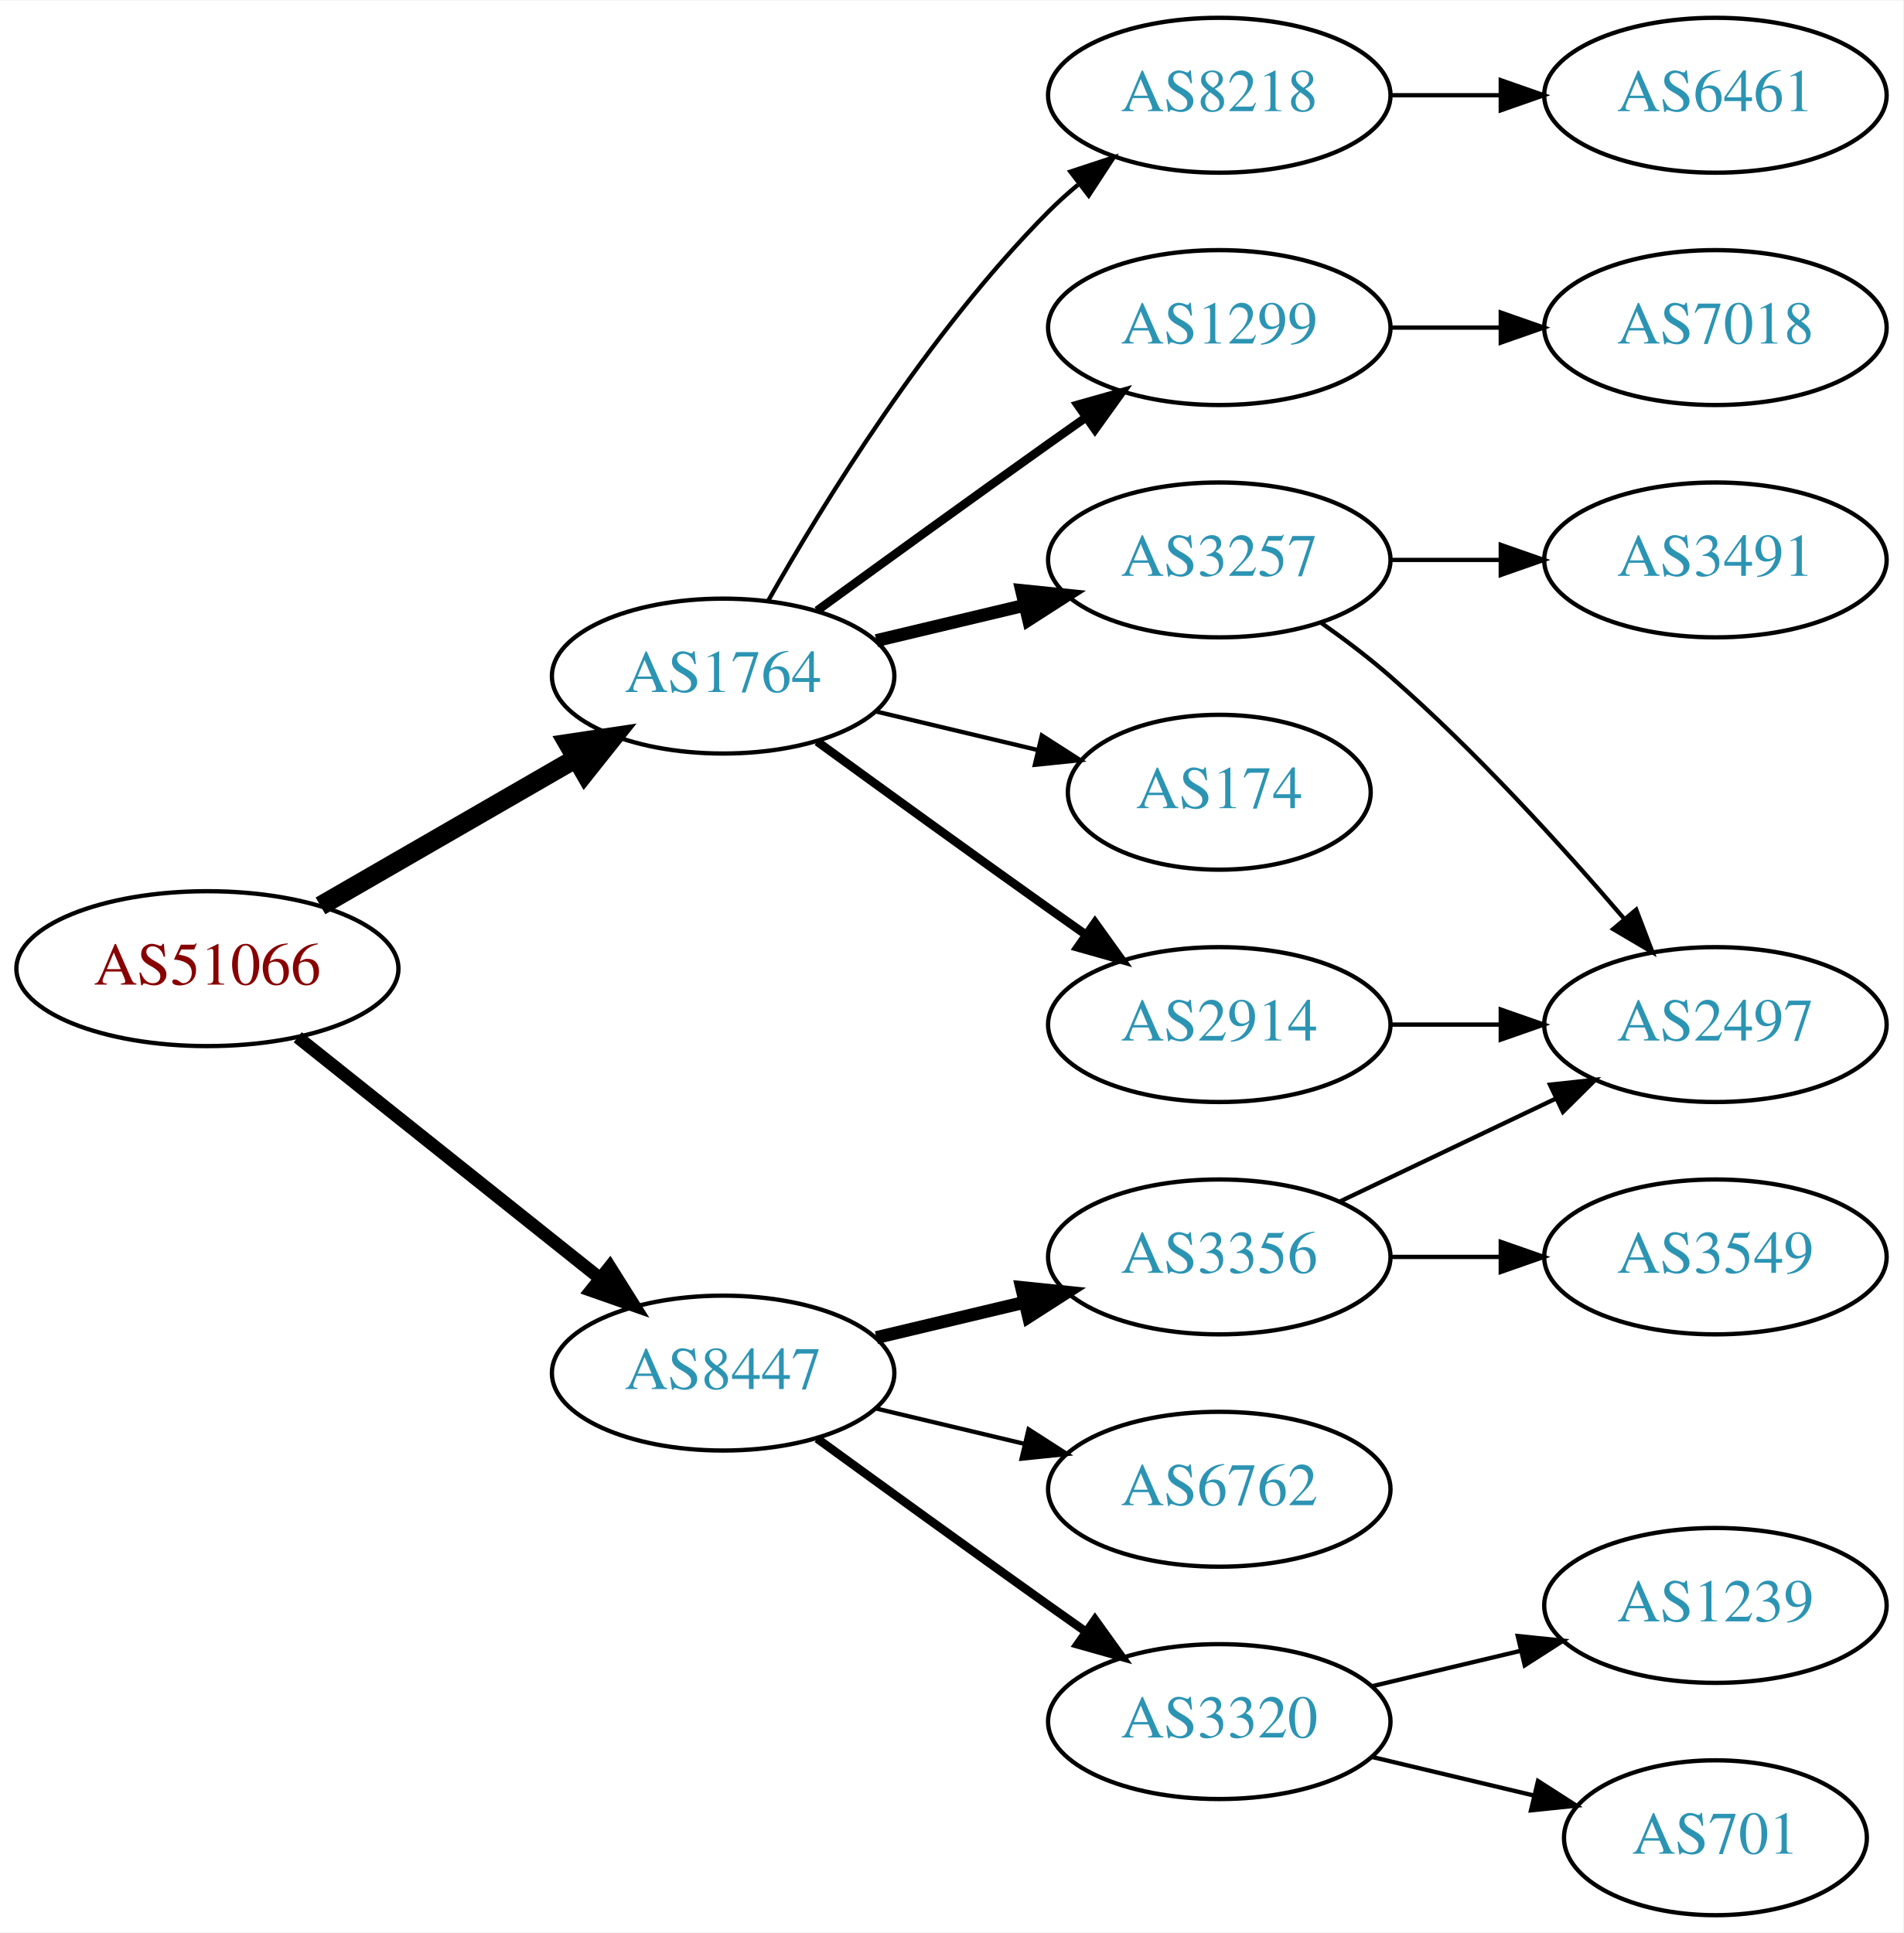
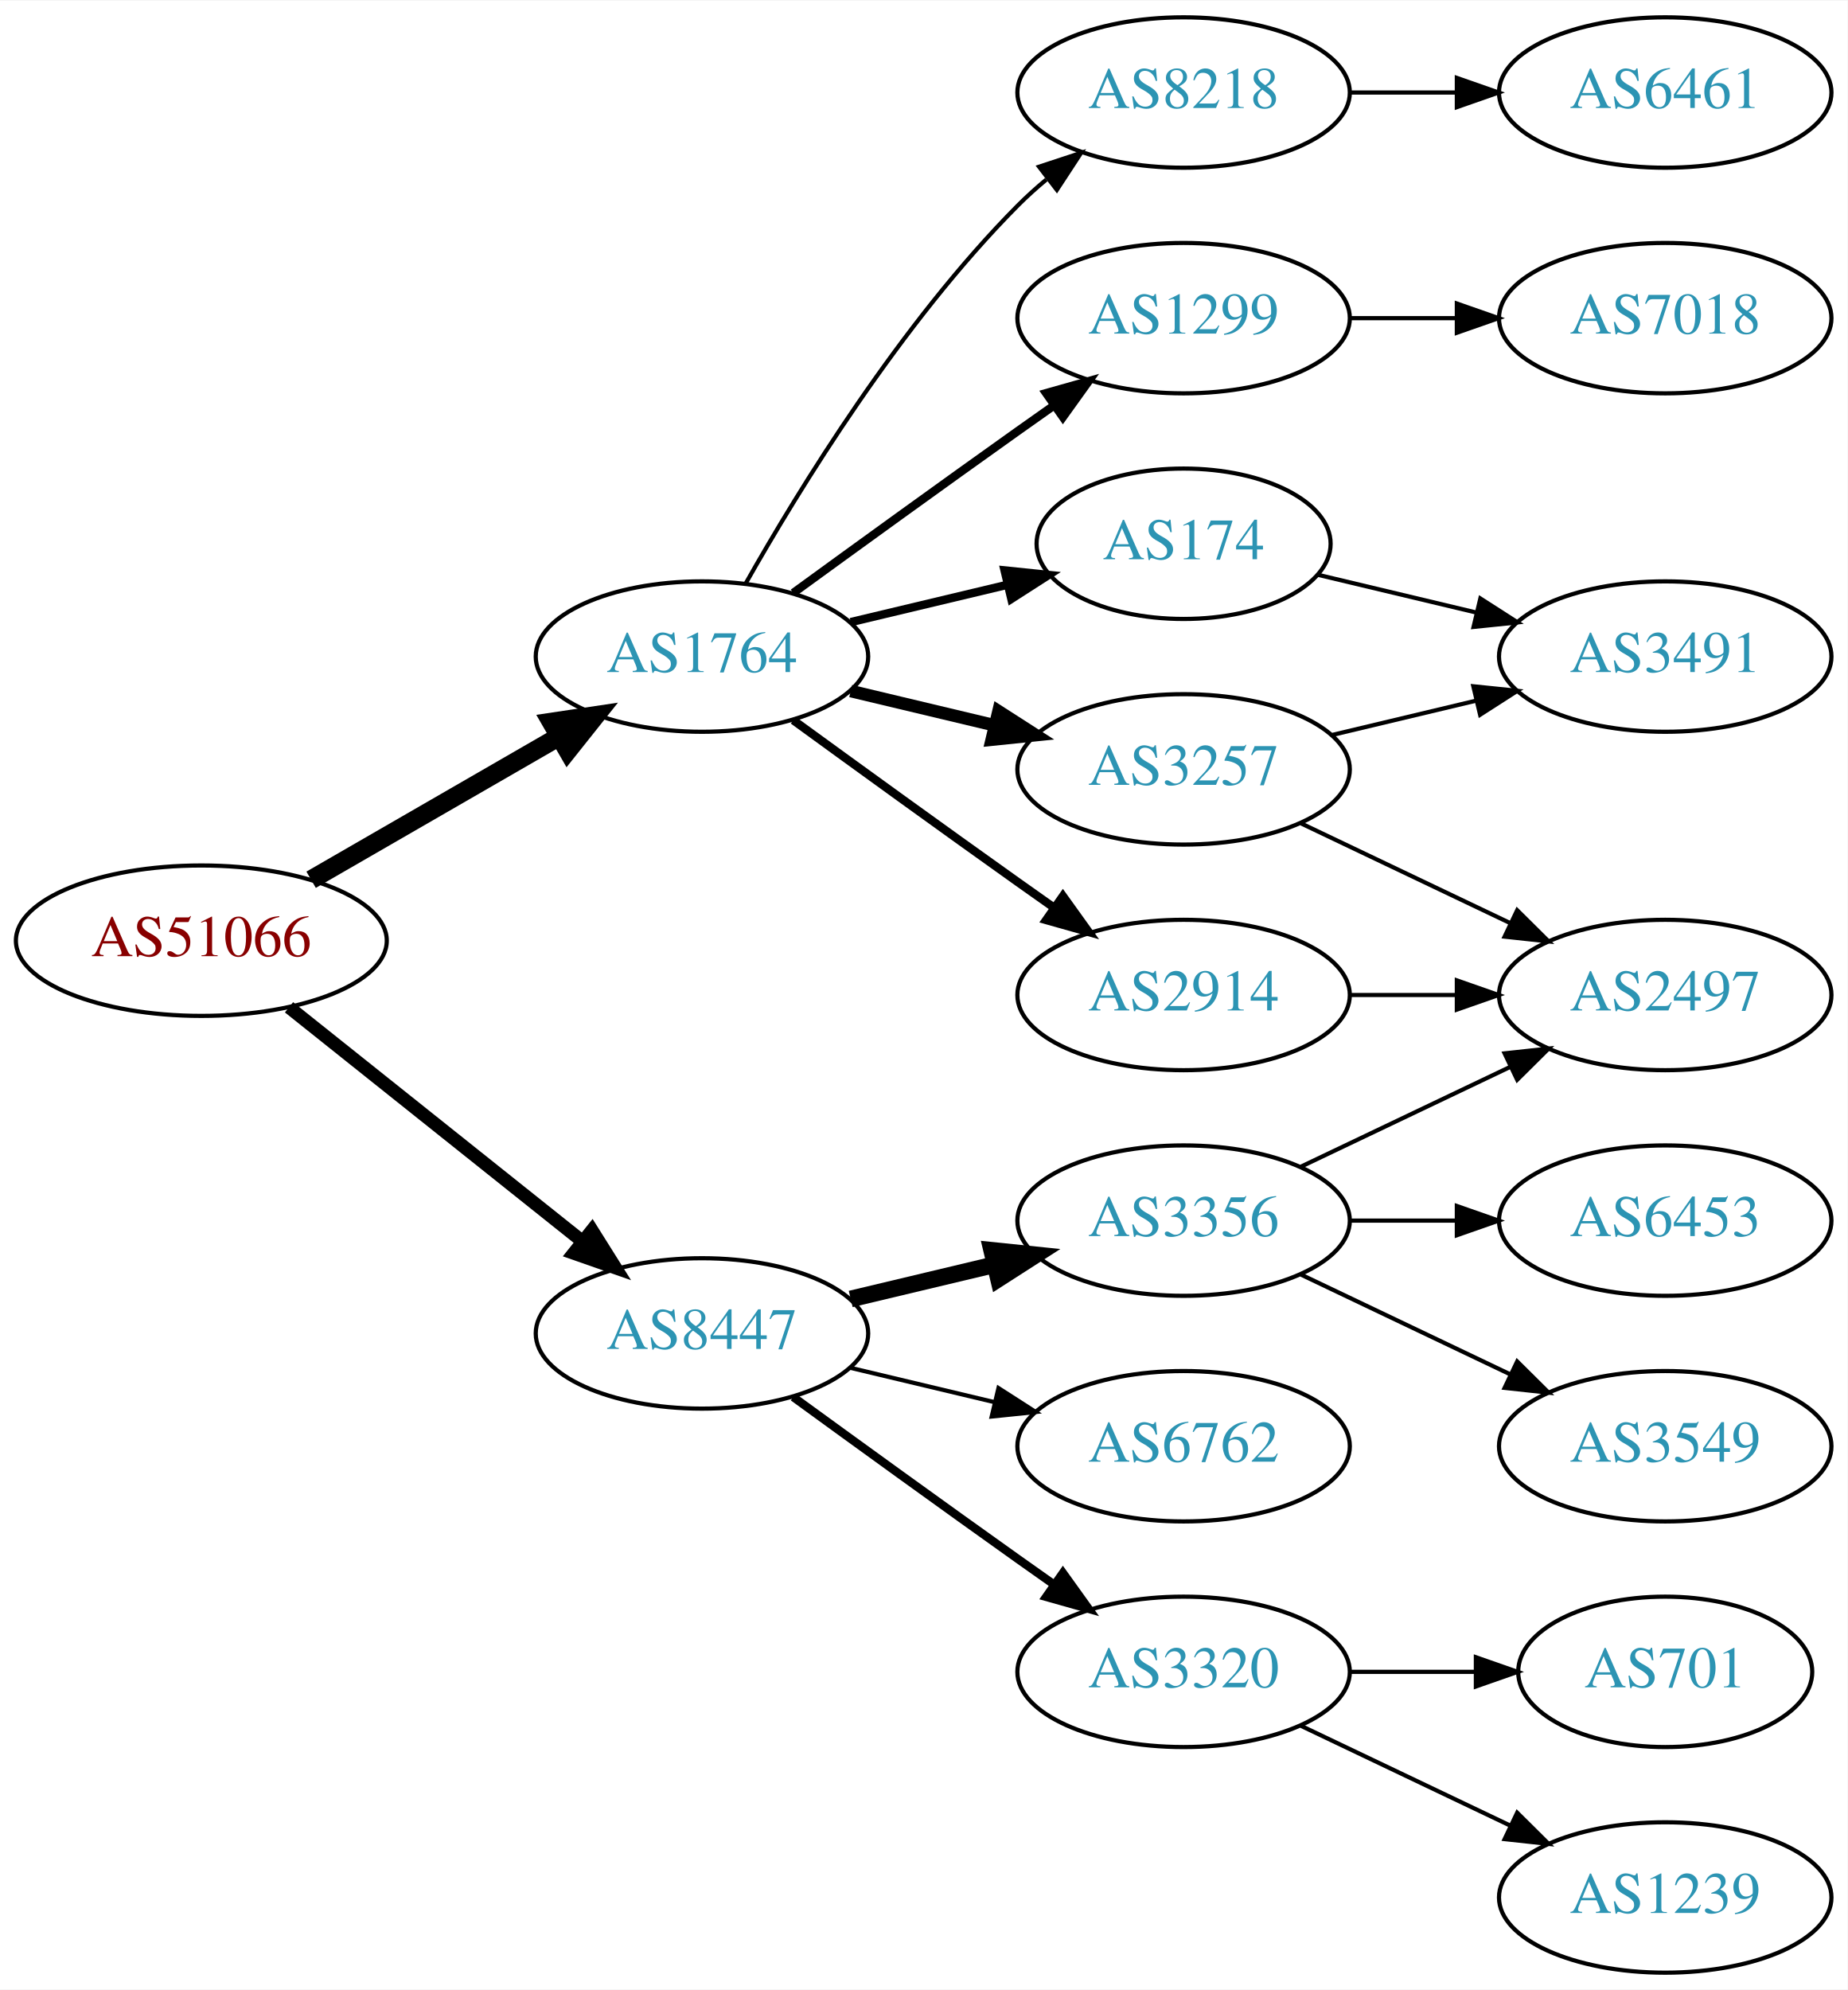
- <svg xmlns="http://www.w3.org/2000/svg" xmlns:xlink="http://www.w3.org/1999/xlink" width="442pt" height="449pt" viewBox="0.00 0.00 442.27 449.00">
-   <g id="graph0" class="graph" transform="scale(1 1) rotate(0) translate(4 445)">
-     <polygon fill="white" stroke="none" points="-4,4 -4,-445 438.271,-445 438.271,4 -4,4" />
+ <svg xmlns="http://www.w3.org/2000/svg" xmlns:xlink="http://www.w3.org/1999/xlink" width="442pt" height="476pt" viewBox="0.00 0.00 442.27 476.00">
+   <g id="graph0" class="graph" transform="scale(1 1) rotate(0) translate(4 472)">
+     <polygon fill="white" stroke="none" points="-4,4 -4,-472 438.271,-472 438.271,4 -4,4" />
    <g id="node1" class="node">
      <g id="a_node1">
        <a xlink:href="/asn/51066" xlink:title="AS51066 ~ AUSTROCONTROL-AS [AT]">
-           <ellipse fill="#ffffff" stroke="black" cx="44.196" cy="-220" rx="44.393" ry="18" />
-           <text text-anchor="middle" x="44.196" y="-216.3" font-family="Times,serif" font-size="14.00" fill="#880000">AS51066</text>
+           <ellipse fill="#ffffff" stroke="black" cx="44.196" cy="-247" rx="44.393" ry="18" />
+           <text text-anchor="middle" x="44.196" y="-243.3" font-family="Times,serif" font-size="14.00" fill="#880000">AS51066</text>
        </a>
      </g>
    </g>
    <g id="node2" class="node">
      <g id="a_node2">
        <a xlink:href="/asn/1764" xlink:title="AS1764 ~ NEXTLAYER-AS [AT]">
-           <ellipse fill="#ffffff" stroke="black" cx="164.039" cy="-288" rx="39.794" ry="18" />
-           <text text-anchor="middle" x="164.039" y="-284.3" font-family="Times,serif" font-size="14.00" fill="#2c94b3">AS1764</text>
+           <ellipse fill="#ffffff" stroke="black" cx="164.039" cy="-315" rx="39.794" ry="18" />
+           <text text-anchor="middle" x="164.039" y="-311.3" font-family="Times,serif" font-size="14.00" fill="#2c94b3">AS1764</text>
        </a>
      </g>
    </g>
    <g id="edge1" class="edge">
-       <path fill="none" stroke="black" stroke-width="4.5" d="M70.476,-234.588C87.796,-244.582 110.947,-257.941 129.763,-268.799" />
-       <polygon fill="black" stroke="black" stroke-width="4.5" points="127.978,-272.314 138.607,-273.902 131.914,-265.493 127.978,-272.314" />
+       <path fill="none" stroke="black" stroke-width="4.5" d="M70.476,-261.588C87.796,-271.582 110.947,-284.941 129.763,-295.799" />
+       <polygon fill="black" stroke="black" stroke-width="4.5" points="127.978,-299.314 138.607,-300.902 131.914,-292.493 127.978,-299.314" />
    </g>
    <g id="node3" class="node">
      <g id="a_node3">
        <a xlink:href="/asn/8447" xlink:title="AS8447 ~ A1 Telekom Austria AG [AT]">
-           <ellipse fill="#ffffff" stroke="black" cx="164.039" cy="-126" rx="39.794" ry="18" />
-           <text text-anchor="middle" x="164.039" y="-122.3" font-family="Times,serif" font-size="14.00" fill="#2c94b3">AS8447</text>
+           <ellipse fill="#ffffff" stroke="black" cx="164.039" cy="-153" rx="39.794" ry="18" />
+           <text text-anchor="middle" x="164.039" y="-149.3" font-family="Times,serif" font-size="14.00" fill="#2c94b3">AS8447</text>
        </a>
      </g>
    </g>
    <g id="edge2" class="edge">
-       <path fill="none" stroke="black" stroke-width="3" d="M65.186,-204.054C84.518,-188.634 113.969,-165.141 135.512,-147.957" />
-       <polygon fill="black" stroke="black" stroke-width="3" points="137.708,-150.682 143.343,-141.71 133.343,-145.21 137.708,-150.682" />
+       <path fill="none" stroke="black" stroke-width="3.15" d="M65.186,-231.054C84.518,-215.634 113.969,-192.141 135.512,-174.957" />
+       <polygon fill="black" stroke="black" stroke-width="3.15" points="137.708,-177.682 143.343,-168.71 133.343,-172.21 137.708,-177.682" />
    </g>
    <g id="node4" class="node">
      <g id="a_node4">
-         <a xlink:href="/asn/174" xlink:title="AS174 ~ Cogent Communications [US]">
-           <ellipse fill="#ffffff" stroke="black" cx="279.332" cy="-261" rx="35.194" ry="18" />
-           <text text-anchor="middle" x="279.332" y="-257.3" font-family="Times,serif" font-size="14.00" fill="#2c94b3">AS174</text>
+         <a xlink:href="/asn/2914" xlink:title="AS2914 ~ NTT America, Inc. [US]">
+           <ellipse fill="#ffffff" stroke="black" cx="279.332" cy="-234" rx="39.794" ry="18" />
+           <text text-anchor="middle" x="279.332" y="-230.3" font-family="Times,serif" font-size="14.00" fill="#2c94b3">AS2914</text>
        </a>
      </g>
    </g>
    <g id="edge3" class="edge">
-       <path fill="none" stroke="black" d="M199.646,-279.752C211.44,-276.942 224.745,-273.771 237.013,-270.847" />
-       <polygon fill="black" stroke="black" points="238.101,-274.186 247.018,-268.463 236.479,-267.376 238.101,-274.186" />
+       <path fill="none" stroke="black" stroke-width="2" d="M185.887,-299.778C200.821,-288.909 221.435,-273.975 239.685,-261 242.506,-258.995 245.449,-256.915 248.397,-254.841" />
+       <polygon fill="black" stroke="black" stroke-width="2" points="250.443,-257.681 256.621,-249.074 246.424,-251.95 250.443,-257.681" />
    </g>
    <g id="node5" class="node">
      <g id="a_node5">
-         <a xlink:href="/asn/2914" xlink:title="AS2914 ~ NTT America, Inc. [US]">
-           <ellipse fill="#ffffff" stroke="black" cx="279.332" cy="-207" rx="39.794" ry="18" />
-           <text text-anchor="middle" x="279.332" y="-203.3" font-family="Times,serif" font-size="14.00" fill="#2c94b3">AS2914</text>
+         <a xlink:href="/asn/8218" xlink:title="AS8218 ~ legacy Neotelecoms [FR]">
+           <ellipse fill="#ffffff" stroke="black" cx="279.332" cy="-450" rx="39.794" ry="18" />
+           <text text-anchor="middle" x="279.332" y="-446.3" font-family="Times,serif" font-size="14.00" fill="#2c94b3">AS8218</text>
        </a>
      </g>
    </g>
    <g id="edge4" class="edge">
-       <path fill="none" stroke="black" stroke-width="2" d="M185.887,-272.778C200.821,-261.909 221.435,-246.975 239.685,-234 242.506,-231.995 245.449,-229.915 248.397,-227.841" />
-       <polygon fill="black" stroke="black" stroke-width="2" points="250.443,-230.681 256.621,-222.074 246.424,-224.95 250.443,-230.681" />
+       <path fill="none" stroke="black" d="M174.498,-332.49C187.28,-355.096 211.712,-394.886 239.685,-423 241.796,-425.121 244.092,-427.188 246.477,-429.171" />
+       <polygon fill="black" stroke="black" points="244.73,-432.242 254.793,-435.556 248.993,-426.69 244.73,-432.242" />
    </g>
    <g id="node6" class="node">
      <g id="a_node6">
-         <a xlink:href="/asn/8218" xlink:title="AS8218 ~ legacy Neotelecoms [FR]">
-           <ellipse fill="#ffffff" stroke="black" cx="279.332" cy="-423" rx="39.794" ry="18" />
-           <text text-anchor="middle" x="279.332" y="-419.3" font-family="Times,serif" font-size="14.00" fill="#2c94b3">AS8218</text>
+         <a xlink:href="/asn/3257" xlink:title="AS3257 ~ GTT [DE]">
+           <ellipse fill="#ffffff" stroke="black" cx="279.332" cy="-288" rx="39.794" ry="18" />
+           <text text-anchor="middle" x="279.332" y="-284.3" font-family="Times,serif" font-size="14.00" fill="#2c94b3">AS3257</text>
        </a>
      </g>
    </g>
    <g id="edge5" class="edge">
-       <path fill="none" stroke="black" d="M174.498,-305.49C187.28,-328.096 211.712,-367.886 239.685,-396 241.796,-398.121 244.092,-400.188 246.477,-402.171" />
-       <polygon fill="black" stroke="black" points="244.73,-405.242 254.793,-408.556 248.993,-399.69 244.73,-405.242" />
+       <path fill="none" stroke="black" stroke-width="3" d="M199.646,-306.752C210.517,-304.162 222.671,-301.265 234.114,-298.538" />
+       <polygon fill="black" stroke="black" stroke-width="3" points="235.02,-301.92 243.936,-296.197 233.397,-295.111 235.02,-301.92" />
    </g>
    <g id="node7" class="node">
      <g id="a_node7">
-         <a xlink:href="/asn/3257" xlink:title="AS3257 ~ GTT [DE]">
-           <ellipse fill="#ffffff" stroke="black" cx="279.332" cy="-315" rx="39.794" ry="18" />
-           <text text-anchor="middle" x="279.332" y="-311.3" font-family="Times,serif" font-size="14.00" fill="#2c94b3">AS3257</text>
+         <a xlink:href="/asn/174" xlink:title="AS174 ~ Cogent Communications [US]">
+           <ellipse fill="#ffffff" stroke="black" cx="279.332" cy="-342" rx="35.194" ry="18" />
+           <text text-anchor="middle" x="279.332" y="-338.3" font-family="Times,serif" font-size="14.00" fill="#2c94b3">AS174</text>
        </a>
      </g>
    </g>
    <g id="edge6" class="edge">
-       <path fill="none" stroke="black" stroke-width="3" d="M199.646,-296.248C210.517,-298.838 222.671,-301.735 234.114,-304.462" />
-       <polygon fill="black" stroke="black" stroke-width="3" points="233.397,-307.889 243.936,-306.803 235.02,-301.08 233.397,-307.889" />
+       <path fill="none" stroke="black" stroke-width="2" d="M199.646,-323.248C211.44,-326.058 224.745,-329.229 237.013,-332.153" />
+       <polygon fill="black" stroke="black" stroke-width="2" points="236.479,-335.624 247.018,-334.537 238.101,-328.814 236.479,-335.624" />
    </g>
    <g id="node8" class="node">
      <g id="a_node8">
        <a xlink:href="/asn/1299" xlink:title="AS1299 ~ Telia Carrier [EU]">
-           <ellipse fill="#ffffff" stroke="black" cx="279.332" cy="-369" rx="39.794" ry="18" />
-           <text text-anchor="middle" x="279.332" y="-365.3" font-family="Times,serif" font-size="14.00" fill="#2c94b3">AS1299</text>
+           <ellipse fill="#ffffff" stroke="black" cx="279.332" cy="-396" rx="39.794" ry="18" />
+           <text text-anchor="middle" x="279.332" y="-392.3" font-family="Times,serif" font-size="14.00" fill="#2c94b3">AS1299</text>
        </a>
      </g>
    </g>
    <g id="edge7" class="edge">
-       <path fill="none" stroke="black" stroke-width="2" d="M185.887,-303.222C200.821,-314.091 221.435,-329.025 239.685,-342 242.506,-344.005 245.449,-346.085 248.397,-348.159" />
-       <polygon fill="black" stroke="black" stroke-width="2" points="246.424,-351.05 256.621,-353.926 250.443,-345.319 246.424,-351.05" />
+       <path fill="none" stroke="black" stroke-width="2" d="M185.887,-330.222C200.821,-341.091 221.435,-356.025 239.685,-369 242.506,-371.005 245.449,-373.085 248.397,-375.159" />
+       <polygon fill="black" stroke="black" stroke-width="2" points="246.424,-378.05 256.621,-380.926 250.443,-372.319 246.424,-378.05" />
    </g>
    <g id="node13" class="node">
      <g id="a_node13">
-         <a xlink:href="/asn/6762" xlink:title="AS6762 ~ TELECOM ITALIA SPARKLE S.p.A. [IT]">
-           <ellipse fill="#ffffff" stroke="black" cx="279.332" cy="-99" rx="39.794" ry="18" />
-           <text text-anchor="middle" x="279.332" y="-95.3" font-family="Times,serif" font-size="14.00" fill="#2c94b3">AS6762</text>
-         </a>
-       </g>
-     </g>
-     <g id="edge13" class="edge">
-       <path fill="none" stroke="black" d="M199.646,-117.752C210.517,-115.162 222.671,-112.265 234.114,-109.538" />
-       <polygon fill="black" stroke="black" points="235.02,-112.92 243.936,-107.197 233.397,-106.111 235.02,-112.92" />
+         <a xlink:href="/asn/3356" xlink:title="AS3356 ~ Level 3 Parent, LLC [US]">
+           <ellipse fill="#ffffff" stroke="black" cx="279.332" cy="-180" rx="39.794" ry="18" />
+           <text text-anchor="middle" x="279.332" y="-176.3" font-family="Times,serif" font-size="14.00" fill="#2c94b3">AS3356</text>
+         </a>
+       </g>
+     </g>
+     <g id="edge14" class="edge">
+       <path fill="none" stroke="black" stroke-width="4" d="M199.646,-161.248C210.517,-163.838 222.671,-166.735 234.114,-169.462" />
+       <polygon fill="black" stroke="black" stroke-width="4" points="233.397,-172.889 243.936,-171.803 235.02,-166.08 233.397,-172.889" />
    </g>
    <g id="node14" class="node">
      <g id="a_node14">
-         <a xlink:href="/asn/3356" xlink:title="AS3356 ~ Level 3 Parent, LLC [US]">
-           <ellipse fill="#ffffff" stroke="black" cx="279.332" cy="-153" rx="39.794" ry="18" />
-           <text text-anchor="middle" x="279.332" y="-149.3" font-family="Times,serif" font-size="14.00" fill="#2c94b3">AS3356</text>
-         </a>
-       </g>
-     </g>
-     <g id="edge14" class="edge">
-       <path fill="none" stroke="black" stroke-width="3" d="M199.646,-134.248C210.517,-136.838 222.671,-139.735 234.114,-142.462" />
-       <polygon fill="black" stroke="black" stroke-width="3" points="233.397,-145.889 243.936,-144.803 235.02,-139.08 233.397,-145.889" />
+         <a xlink:href="/asn/6762" xlink:title="AS6762 ~ TELECOM ITALIA SPARKLE S.p.A. [IT]">
+           <ellipse fill="#ffffff" stroke="black" cx="279.332" cy="-126" rx="39.794" ry="18" />
+           <text text-anchor="middle" x="279.332" y="-122.3" font-family="Times,serif" font-size="14.00" fill="#2c94b3">AS6762</text>
+         </a>
+       </g>
+     </g>
+     <g id="edge15" class="edge">
+       <path fill="none" stroke="black" d="M199.646,-144.752C210.517,-142.162 222.671,-139.265 234.114,-136.538" />
+       <polygon fill="black" stroke="black" points="235.02,-139.92 243.936,-134.197 233.397,-133.111 235.02,-139.92" />
    </g>
    <g id="node15" class="node">
      <g id="a_node15">
        <a xlink:href="/asn/3320" xlink:title="AS3320 ~ DTAG [DE]">
-           <ellipse fill="#ffffff" stroke="black" cx="279.332" cy="-45" rx="39.794" ry="18" />
-           <text text-anchor="middle" x="279.332" y="-41.3" font-family="Times,serif" font-size="14.00" fill="#2c94b3">AS3320</text>
-         </a>
-       </g>
-     </g>
-     <g id="edge15" class="edge">
-       <path fill="none" stroke="black" stroke-width="2" d="M185.887,-110.778C200.821,-99.909 221.435,-84.975 239.685,-72 242.506,-69.995 245.449,-67.915 248.397,-65.841" />
-       <polygon fill="black" stroke="black" stroke-width="2" points="250.443,-68.681 256.621,-60.074 246.424,-62.95 250.443,-68.681" />
+           <ellipse fill="#ffffff" stroke="black" cx="279.332" cy="-72" rx="39.794" ry="18" />
+           <text text-anchor="middle" x="279.332" y="-68.3" font-family="Times,serif" font-size="14.00" fill="#2c94b3">AS3320</text>
+         </a>
+       </g>
+     </g>
+     <g id="edge16" class="edge">
+       <path fill="none" stroke="black" stroke-width="2" d="M185.887,-137.778C200.821,-126.909 221.435,-111.975 239.685,-99 242.506,-96.995 245.449,-94.915 248.397,-92.841" />
+       <polygon fill="black" stroke="black" stroke-width="2" points="250.443,-95.681 256.621,-87.074 246.424,-89.95 250.443,-95.681" />
    </g>
    <g id="node9" class="node">
      <g id="a_node9">
        <a xlink:href="/asn/2497" xlink:title="AS2497 ~ Internet Initiative Japan Inc. [JP]">
-           <ellipse fill="#ffffff" stroke="black" cx="394.625" cy="-207" rx="39.794" ry="18" />
-           <text text-anchor="middle" x="394.625" y="-203.3" font-family="Times,serif" font-size="14.00" fill="#2c94b3">AS2497</text>
+           <ellipse fill="#ffffff" stroke="black" cx="394.625" cy="-234" rx="39.794" ry="18" />
+           <text text-anchor="middle" x="394.625" y="-230.3" font-family="Times,serif" font-size="14.00" fill="#2c94b3">AS2497</text>
        </a>
      </g>
    </g>
    <g id="edge8" class="edge">
-       <path fill="none" stroke="black" d="M319.004,-207C327.207,-207 335.971,-207 344.503,-207" />
-       <polygon fill="black" stroke="black" points="344.742,-210.5 354.742,-207 344.742,-203.5 344.742,-210.5" />
+       <path fill="none" stroke="black" d="M319.004,-234C327.207,-234 335.971,-234 344.503,-234" />
+       <polygon fill="black" stroke="black" points="344.742,-237.5 354.742,-234 344.742,-230.5 344.742,-237.5" />
    </g>
    <g id="node10" class="node">
      <g id="a_node10">
        <a xlink:href="/asn/6461" xlink:title="AS6461 ~ Zayo Bandwidth [US]">
-           <ellipse fill="#ffffff" stroke="black" cx="394.625" cy="-423" rx="39.794" ry="18" />
-           <text text-anchor="middle" x="394.625" y="-419.3" font-family="Times,serif" font-size="14.00" fill="#2c94b3">AS6461</text>
+           <ellipse fill="#ffffff" stroke="black" cx="394.625" cy="-450" rx="39.794" ry="18" />
+           <text text-anchor="middle" x="394.625" y="-446.3" font-family="Times,serif" font-size="14.00" fill="#2c94b3">AS6461</text>
        </a>
      </g>
    </g>
    <g id="edge9" class="edge">
-       <path fill="none" stroke="black" d="M319.004,-423C327.207,-423 335.971,-423 344.503,-423" />
-       <polygon fill="black" stroke="black" points="344.742,-426.5 354.742,-423 344.742,-419.5 344.742,-426.5" />
+       <path fill="none" stroke="black" d="M319.004,-450C327.207,-450 335.971,-450 344.503,-450" />
+       <polygon fill="black" stroke="black" points="344.742,-453.5 354.742,-450 344.742,-446.5 344.742,-453.5" />
    </g>
    <g id="edge10" class="edge">
-       <path fill="none" stroke="black" d="M303.022,-300.37C308.424,-296.56 314.047,-292.308 318.978,-288 338.905,-270.593 359.097,-248.342 373.446,-231.567" />
-       <polygon fill="black" stroke="black" points="376.214,-233.714 379.995,-223.817 370.867,-229.196 376.214,-233.714" />
+       <path fill="none" stroke="black" d="M307.468,-275.066C322.462,-267.919 341.283,-258.948 357.506,-251.215" />
+       <polygon fill="black" stroke="black" points="359.188,-254.291 366.71,-246.829 356.177,-247.972 359.188,-254.291" />
    </g>
    <g id="node11" class="node">
      <g id="a_node11">
        <a xlink:href="/asn/3491" xlink:title="AS3491 ~ PCCW Global, Inc. [US]">
          <ellipse fill="#ffffff" stroke="black" cx="394.625" cy="-315" rx="39.794" ry="18" />
          <text text-anchor="middle" x="394.625" y="-311.3" font-family="Times,serif" font-size="14.00" fill="#2c94b3">AS3491</text>
        </a>
      </g>
    </g>
    <g id="edge11" class="edge">
-       <path fill="none" stroke="black" d="M319.004,-315C327.207,-315 335.971,-315 344.503,-315" />
-       <polygon fill="black" stroke="black" points="344.742,-318.5 354.742,-315 344.742,-311.5 344.742,-318.5" />
+       <path fill="none" stroke="black" d="M314.939,-296.248C325.81,-298.838 337.964,-301.735 349.407,-304.462" />
+       <polygon fill="black" stroke="black" points="348.69,-307.889 359.229,-306.803 350.313,-301.08 348.69,-307.889" />
+     </g>
+     <g id="edge12" class="edge">
+       <path fill="none" stroke="black" d="M311.589,-334.551C323.269,-331.767 336.765,-328.551 349.394,-325.541" />
+       <polygon fill="black" stroke="black" points="350.37,-328.907 359.286,-323.184 348.747,-322.097 350.37,-328.907" />
    </g>
    <g id="node12" class="node">
      <g id="a_node12">
        <a xlink:href="/asn/7018" xlink:title="AS7018 ~ AT&amp;T Services, Inc. [US]">
-           <ellipse fill="#ffffff" stroke="black" cx="394.625" cy="-369" rx="39.794" ry="18" />
-           <text text-anchor="middle" x="394.625" y="-365.3" font-family="Times,serif" font-size="14.00" fill="#2c94b3">AS7018</text>
-         </a>
-       </g>
-     </g>
-     <g id="edge12" class="edge">
-       <path fill="none" stroke="black" d="M319.004,-369C327.207,-369 335.971,-369 344.503,-369" />
-       <polygon fill="black" stroke="black" points="344.742,-372.5 354.742,-369 344.742,-365.5 344.742,-372.5" />
-     </g>
-     <g id="edge16" class="edge">
-       <path fill="none" stroke="black" d="M307.468,-165.934C322.462,-173.081 341.283,-182.052 357.506,-189.785" />
-       <polygon fill="black" stroke="black" points="356.177,-193.028 366.71,-194.171 359.188,-186.709 356.177,-193.028" />
+           <ellipse fill="#ffffff" stroke="black" cx="394.625" cy="-396" rx="39.794" ry="18" />
+           <text text-anchor="middle" x="394.625" y="-392.3" font-family="Times,serif" font-size="14.00" fill="#2c94b3">AS7018</text>
+         </a>
+       </g>
+     </g>
+     <g id="edge13" class="edge">
+       <path fill="none" stroke="black" d="M319.004,-396C327.207,-396 335.971,-396 344.503,-396" />
+       <polygon fill="black" stroke="black" points="344.742,-399.5 354.742,-396 344.742,-392.5 344.742,-399.5" />
+     </g>
+     <g id="edge19" class="edge">
+       <path fill="none" stroke="black" d="M307.468,-192.934C322.462,-200.081 341.283,-209.052 357.506,-216.785" />
+       <polygon fill="black" stroke="black" points="356.177,-220.028 366.71,-221.171 359.188,-213.709 356.177,-220.028" />
    </g>
    <g id="node16" class="node">
      <g id="a_node16">
-         <a xlink:href="/asn/3549" xlink:title="AS3549 ~ Level 3 Parent, LLC [US]">
-           <ellipse fill="#ffffff" stroke="black" cx="394.625" cy="-153" rx="39.794" ry="18" />
-           <text text-anchor="middle" x="394.625" y="-149.3" font-family="Times,serif" font-size="14.00" fill="#2c94b3">AS3549</text>
+         <a xlink:href="/asn/6453" xlink:title="AS6453 ~ TATA COMMUNICATIONS (AMERICA) INC [US]">
+           <ellipse fill="#ffffff" stroke="black" cx="394.625" cy="-180" rx="39.794" ry="18" />
+           <text text-anchor="middle" x="394.625" y="-176.3" font-family="Times,serif" font-size="14.00" fill="#2c94b3">AS6453</text>
        </a>
      </g>
    </g>
    <g id="edge17" class="edge">
-       <path fill="none" stroke="black" d="M319.004,-153C327.207,-153 335.971,-153 344.503,-153" />
-       <polygon fill="black" stroke="black" points="344.742,-156.5 354.742,-153 344.742,-149.5 344.742,-156.5" />
+       <path fill="none" stroke="black" d="M319.004,-180C327.207,-180 335.971,-180 344.503,-180" />
+       <polygon fill="black" stroke="black" points="344.742,-183.5 354.742,-180 344.742,-176.5 344.742,-183.5" />
    </g>
    <g id="node17" class="node">
      <g id="a_node17">
-         <a xlink:href="/asn/701" xlink:title="AS701 ~ UUNET [US]">
-           <ellipse fill="#ffffff" stroke="black" cx="394.625" cy="-18" rx="35.194" ry="18" />
-           <text text-anchor="middle" x="394.625" y="-14.3" font-family="Times,serif" font-size="14.00" fill="#2c94b3">AS701</text>
+         <a xlink:href="/asn/3549" xlink:title="AS3549 ~ Level 3 Parent, LLC [US]">
+           <ellipse fill="#ffffff" stroke="black" cx="394.625" cy="-126" rx="39.794" ry="18" />
+           <text text-anchor="middle" x="394.625" y="-122.3" font-family="Times,serif" font-size="14.00" fill="#2c94b3">AS3549</text>
        </a>
      </g>
    </g>
    <g id="edge18" class="edge">
-       <path fill="none" stroke="black" d="M314.939,-36.752C326.733,-33.941 340.038,-30.771 352.306,-27.847" />
-       <polygon fill="black" stroke="black" points="353.394,-31.186 362.311,-25.463 351.772,-24.377 353.394,-31.186" />
+       <path fill="none" stroke="black" d="M307.468,-167.066C322.462,-159.919 341.283,-150.948 357.506,-143.215" />
+       <polygon fill="black" stroke="black" points="359.188,-146.291 366.71,-138.829 356.177,-139.972 359.188,-146.291" />
    </g>
    <g id="node18" class="node">
      <g id="a_node18">
+         <a xlink:href="/asn/701" xlink:title="AS701 ~ UUNET [US]">
+           <ellipse fill="#ffffff" stroke="black" cx="394.625" cy="-72" rx="35.194" ry="18" />
+           <text text-anchor="middle" x="394.625" y="-68.3" font-family="Times,serif" font-size="14.00" fill="#2c94b3">AS701</text>
+         </a>
+       </g>
+     </g>
+     <g id="edge20" class="edge">
+       <path fill="none" stroke="black" d="M319.004,-72C328.709,-72 339.2,-72 349.163,-72" />
+       <polygon fill="black" stroke="black" points="349.299,-75.5 359.299,-72 349.299,-68.5 349.299,-75.5" />
+     </g>
+     <g id="node19" class="node">
+       <g id="a_node19">
        <a xlink:href="/asn/1239" xlink:title="AS1239 ~ Sprint [US]">
-           <ellipse fill="#ffffff" stroke="black" cx="394.625" cy="-72" rx="39.794" ry="18" />
-           <text text-anchor="middle" x="394.625" y="-68.3" font-family="Times,serif" font-size="14.00" fill="#2c94b3">AS1239</text>
-         </a>
-       </g>
-     </g>
-     <g id="edge19" class="edge">
-       <path fill="none" stroke="black" d="M314.939,-53.248C325.81,-55.838 337.964,-58.735 349.407,-61.462" />
-       <polygon fill="black" stroke="black" points="348.69,-64.889 359.229,-63.803 350.313,-58.08 348.69,-64.889" />
+           <ellipse fill="#ffffff" stroke="black" cx="394.625" cy="-18" rx="39.794" ry="18" />
+           <text text-anchor="middle" x="394.625" y="-14.3" font-family="Times,serif" font-size="14.00" fill="#2c94b3">AS1239</text>
+         </a>
+       </g>
+     </g>
+     <g id="edge21" class="edge">
+       <path fill="none" stroke="black" d="M307.468,-59.066C322.462,-51.919 341.283,-42.948 357.506,-35.215" />
+       <polygon fill="black" stroke="black" points="359.188,-38.291 366.71,-30.829 356.177,-31.972 359.188,-38.291" />
    </g>
  </g>
</svg>
